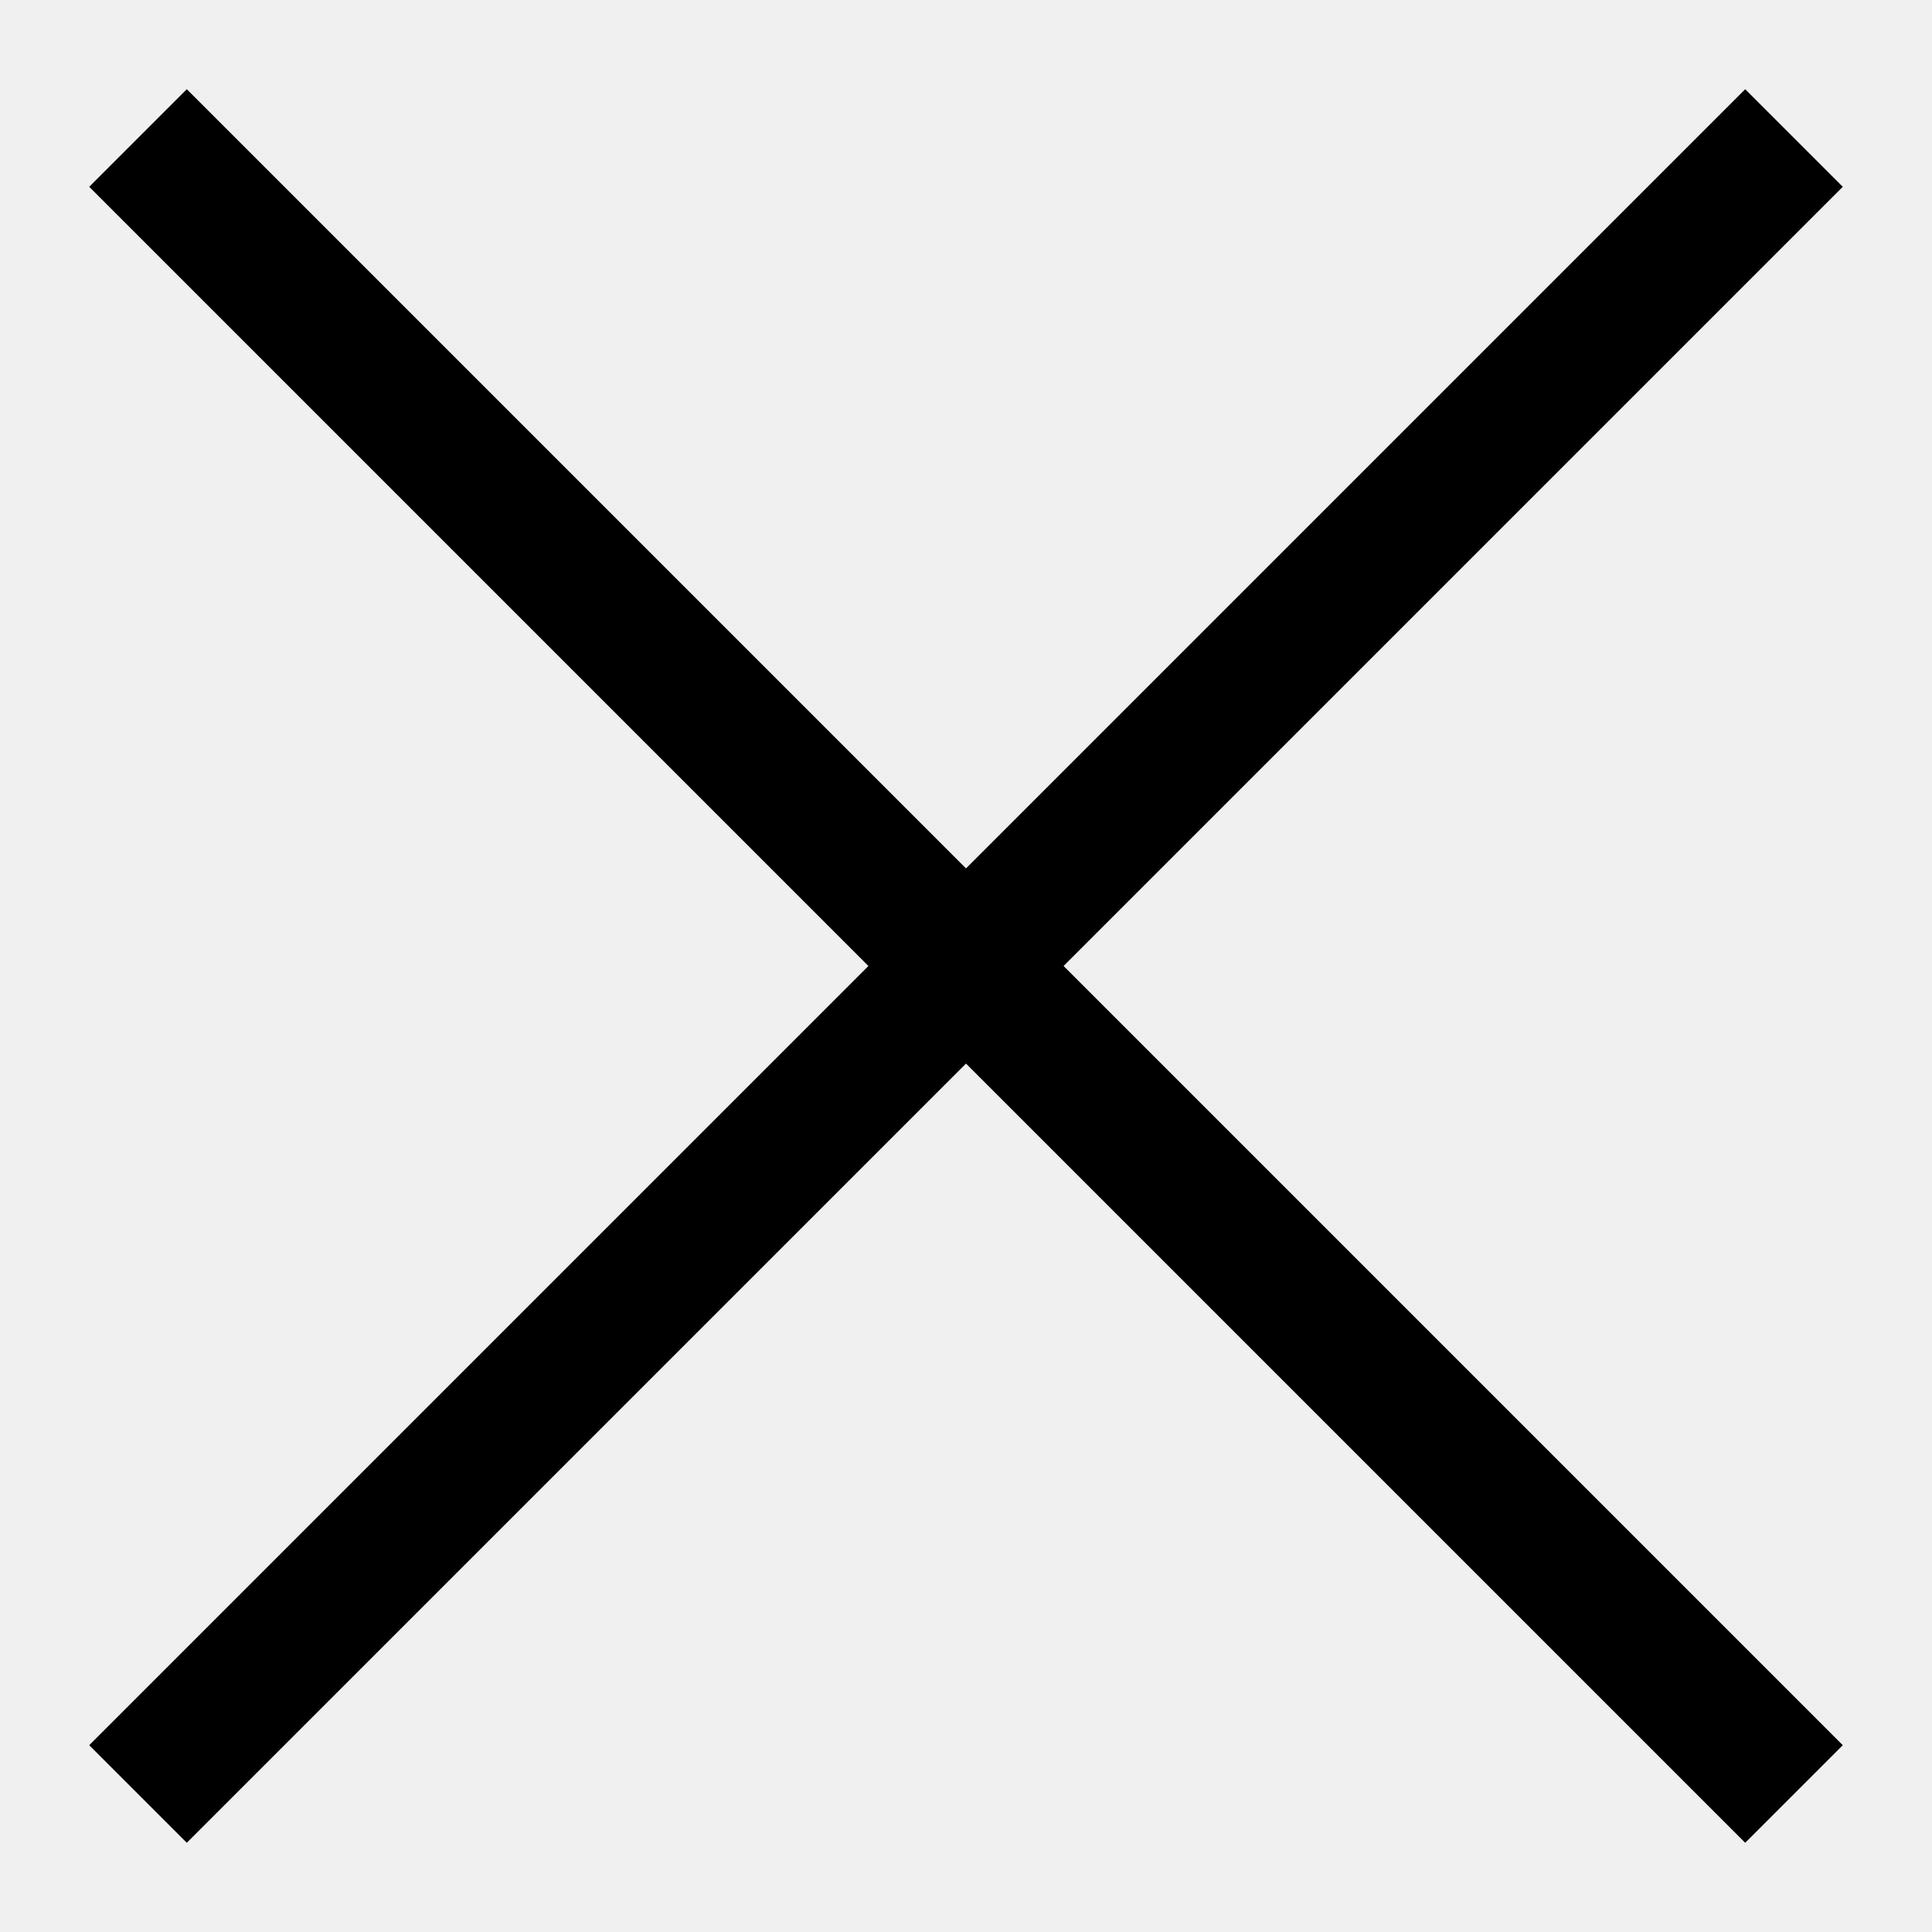
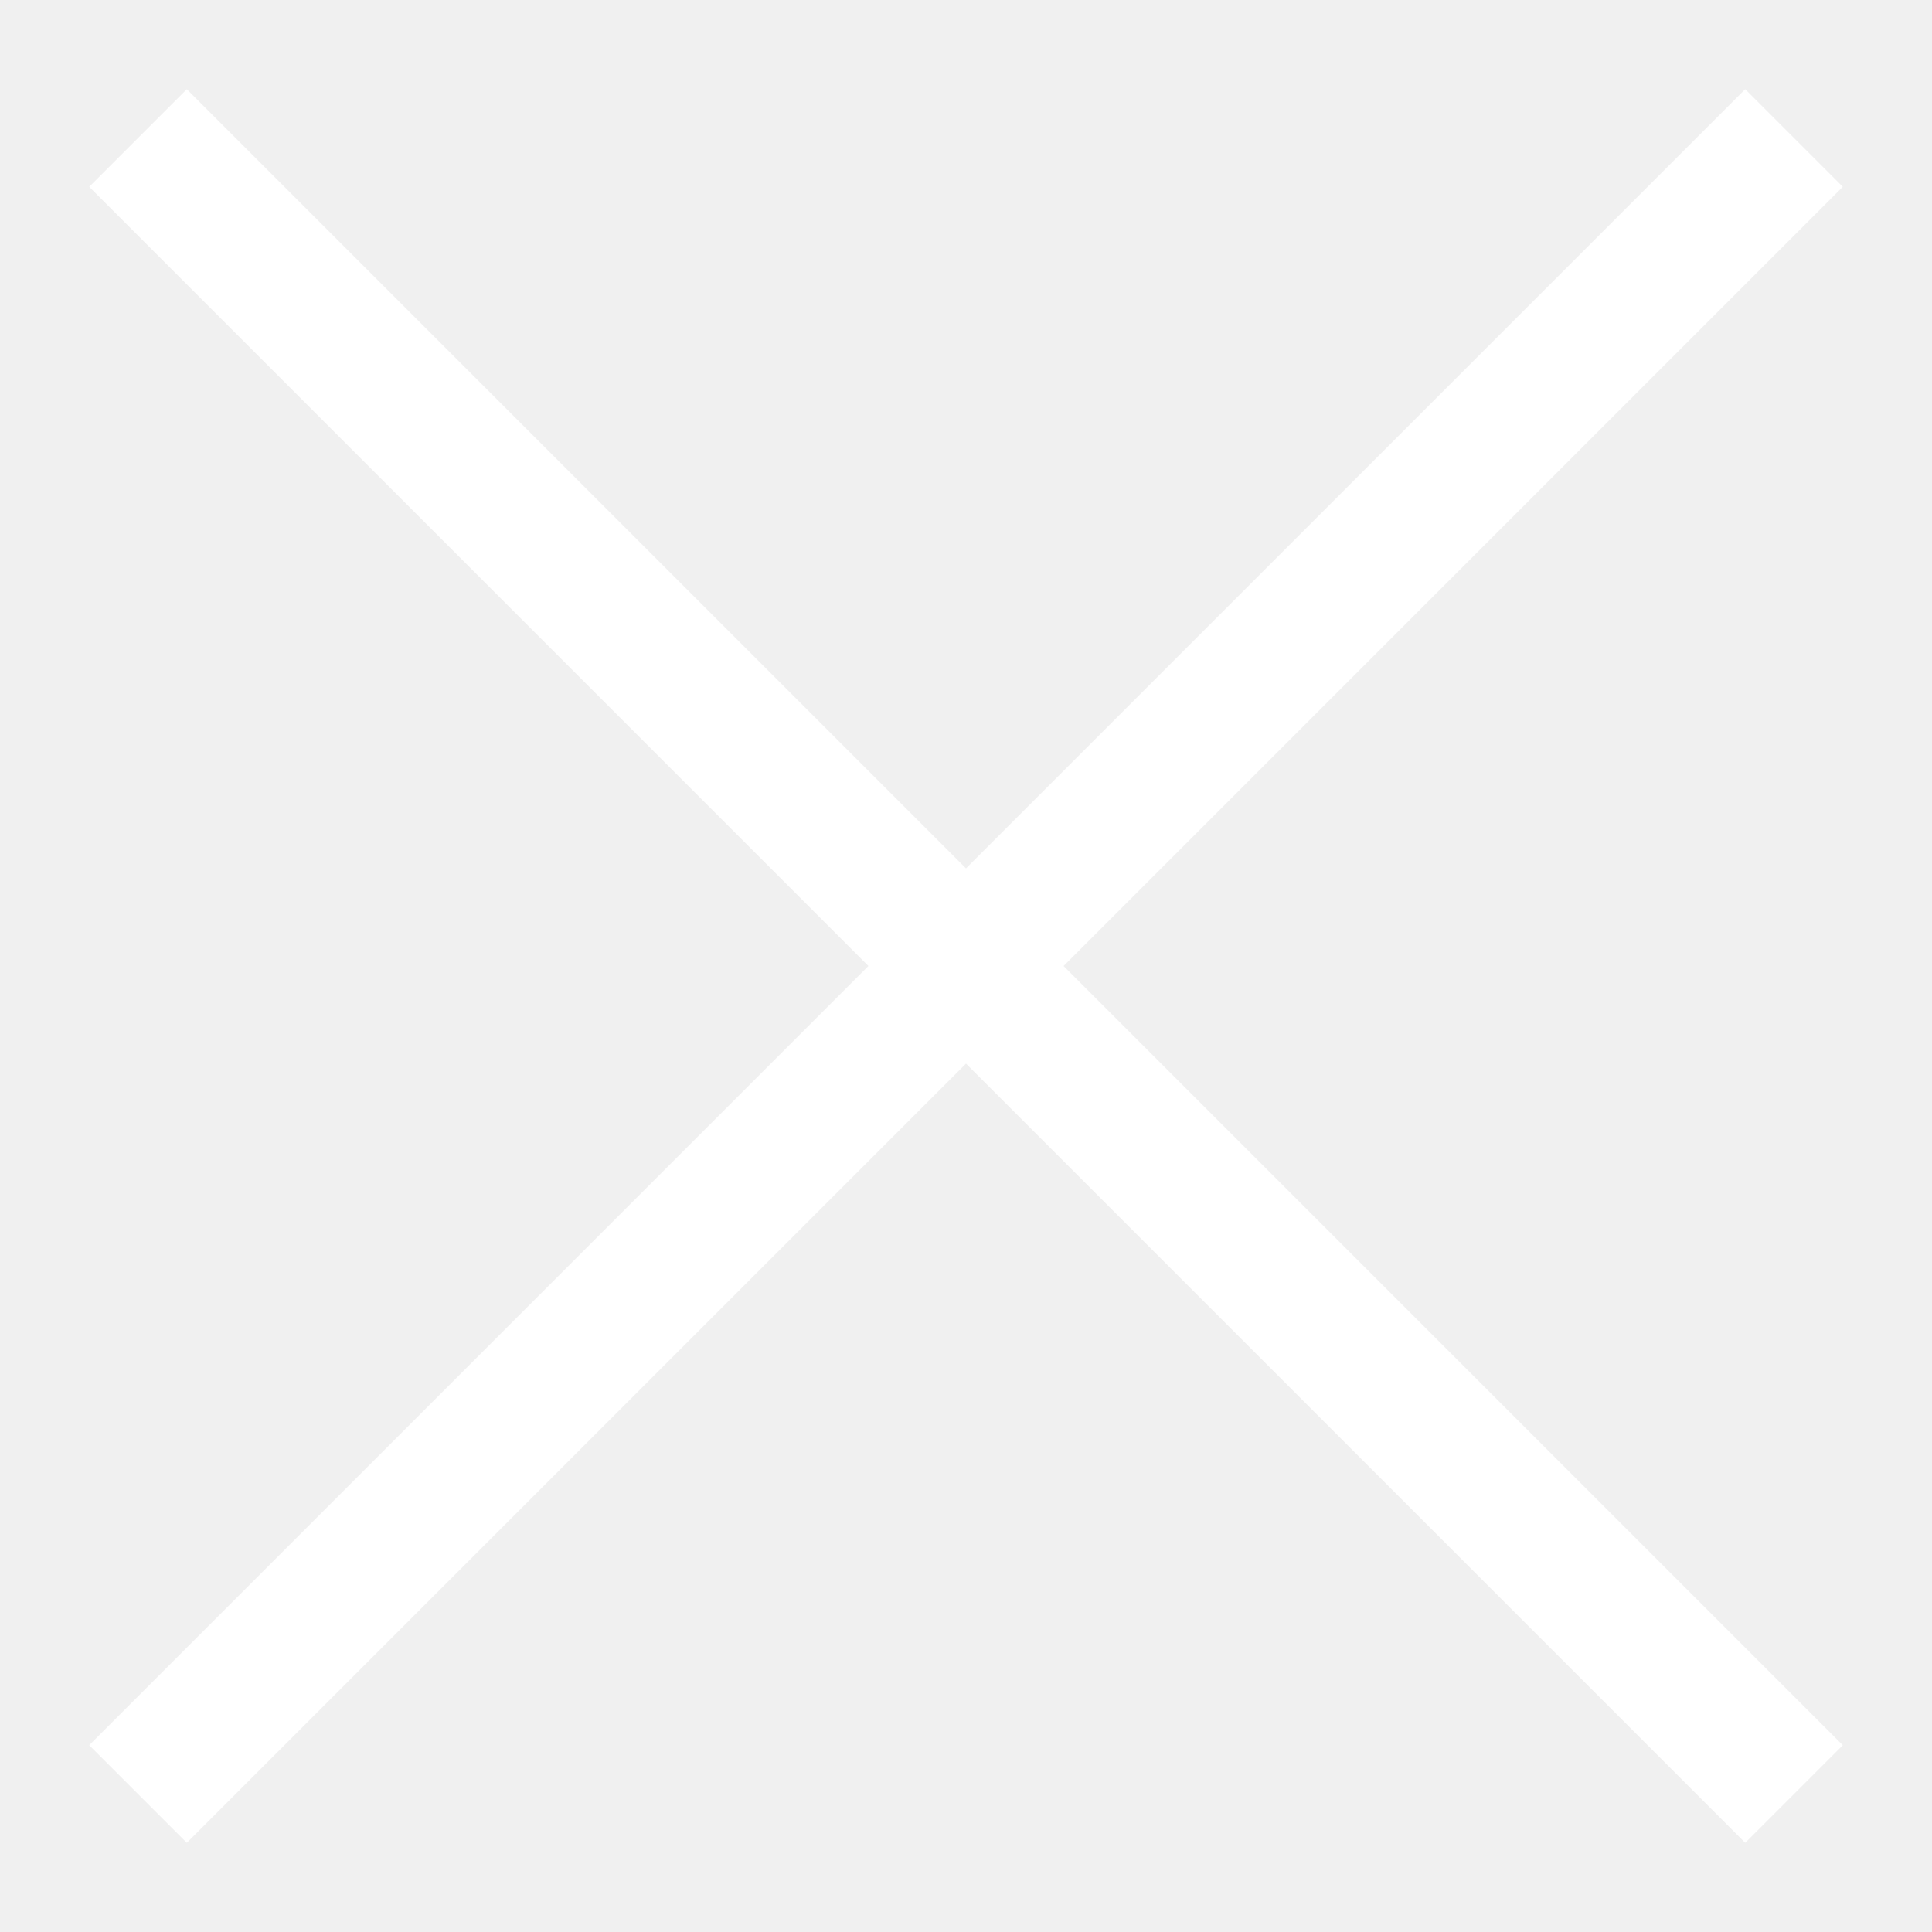
<svg xmlns="http://www.w3.org/2000/svg" width="14" height="14" viewBox="0 0 14 14" fill="none">
-   <path d="M1 1L13 13" stroke="black" />
-   <path d="M13 1L1 13" stroke="black" />
+   <path d="M1 1L13 13" stroke="white" />
+   <path d="M13 1L1 13" stroke="white" />
</svg>
